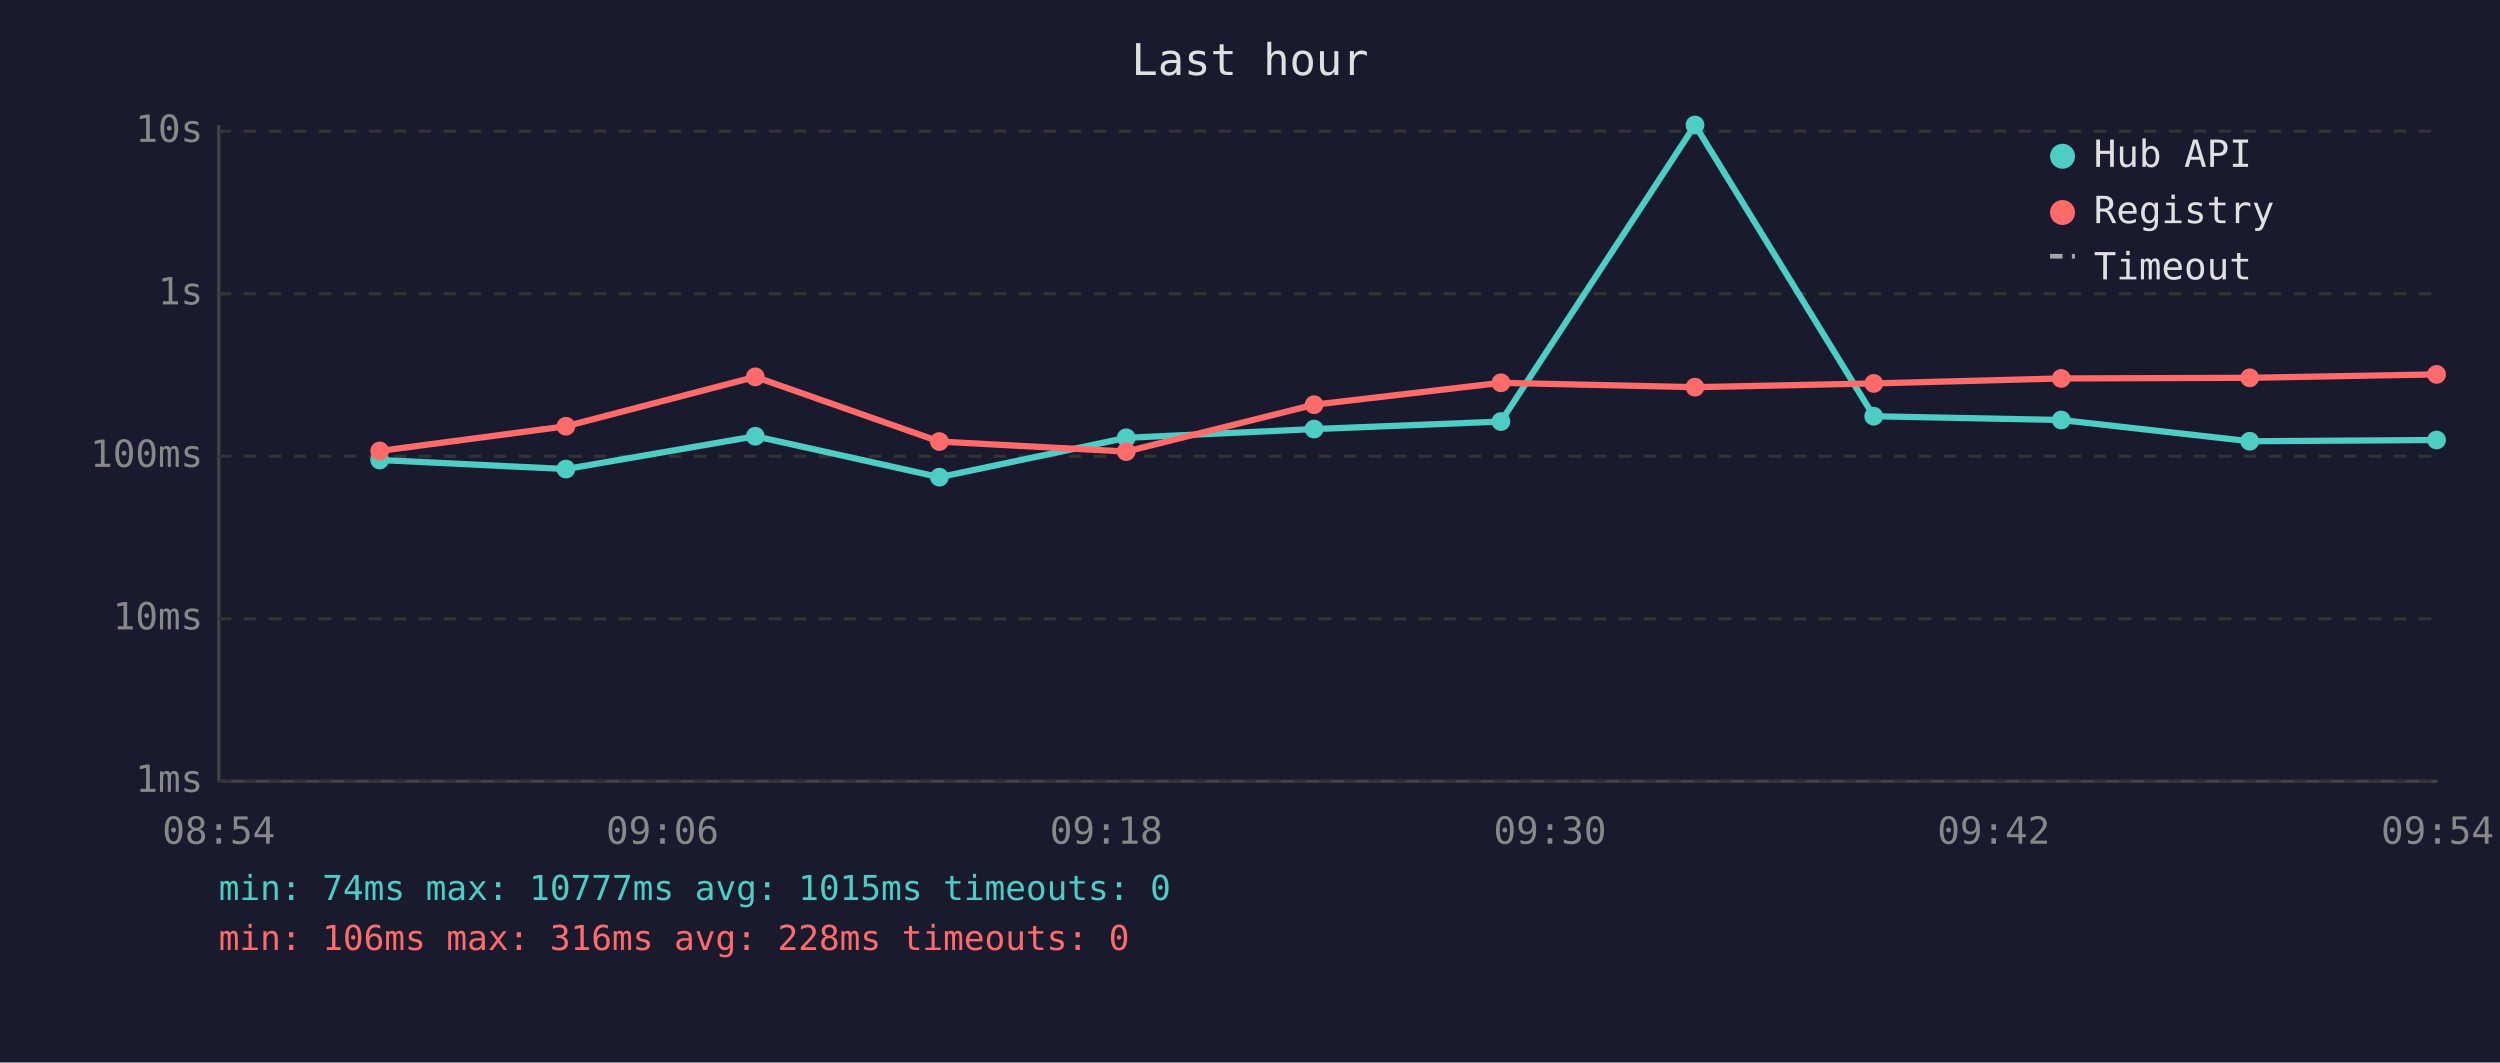
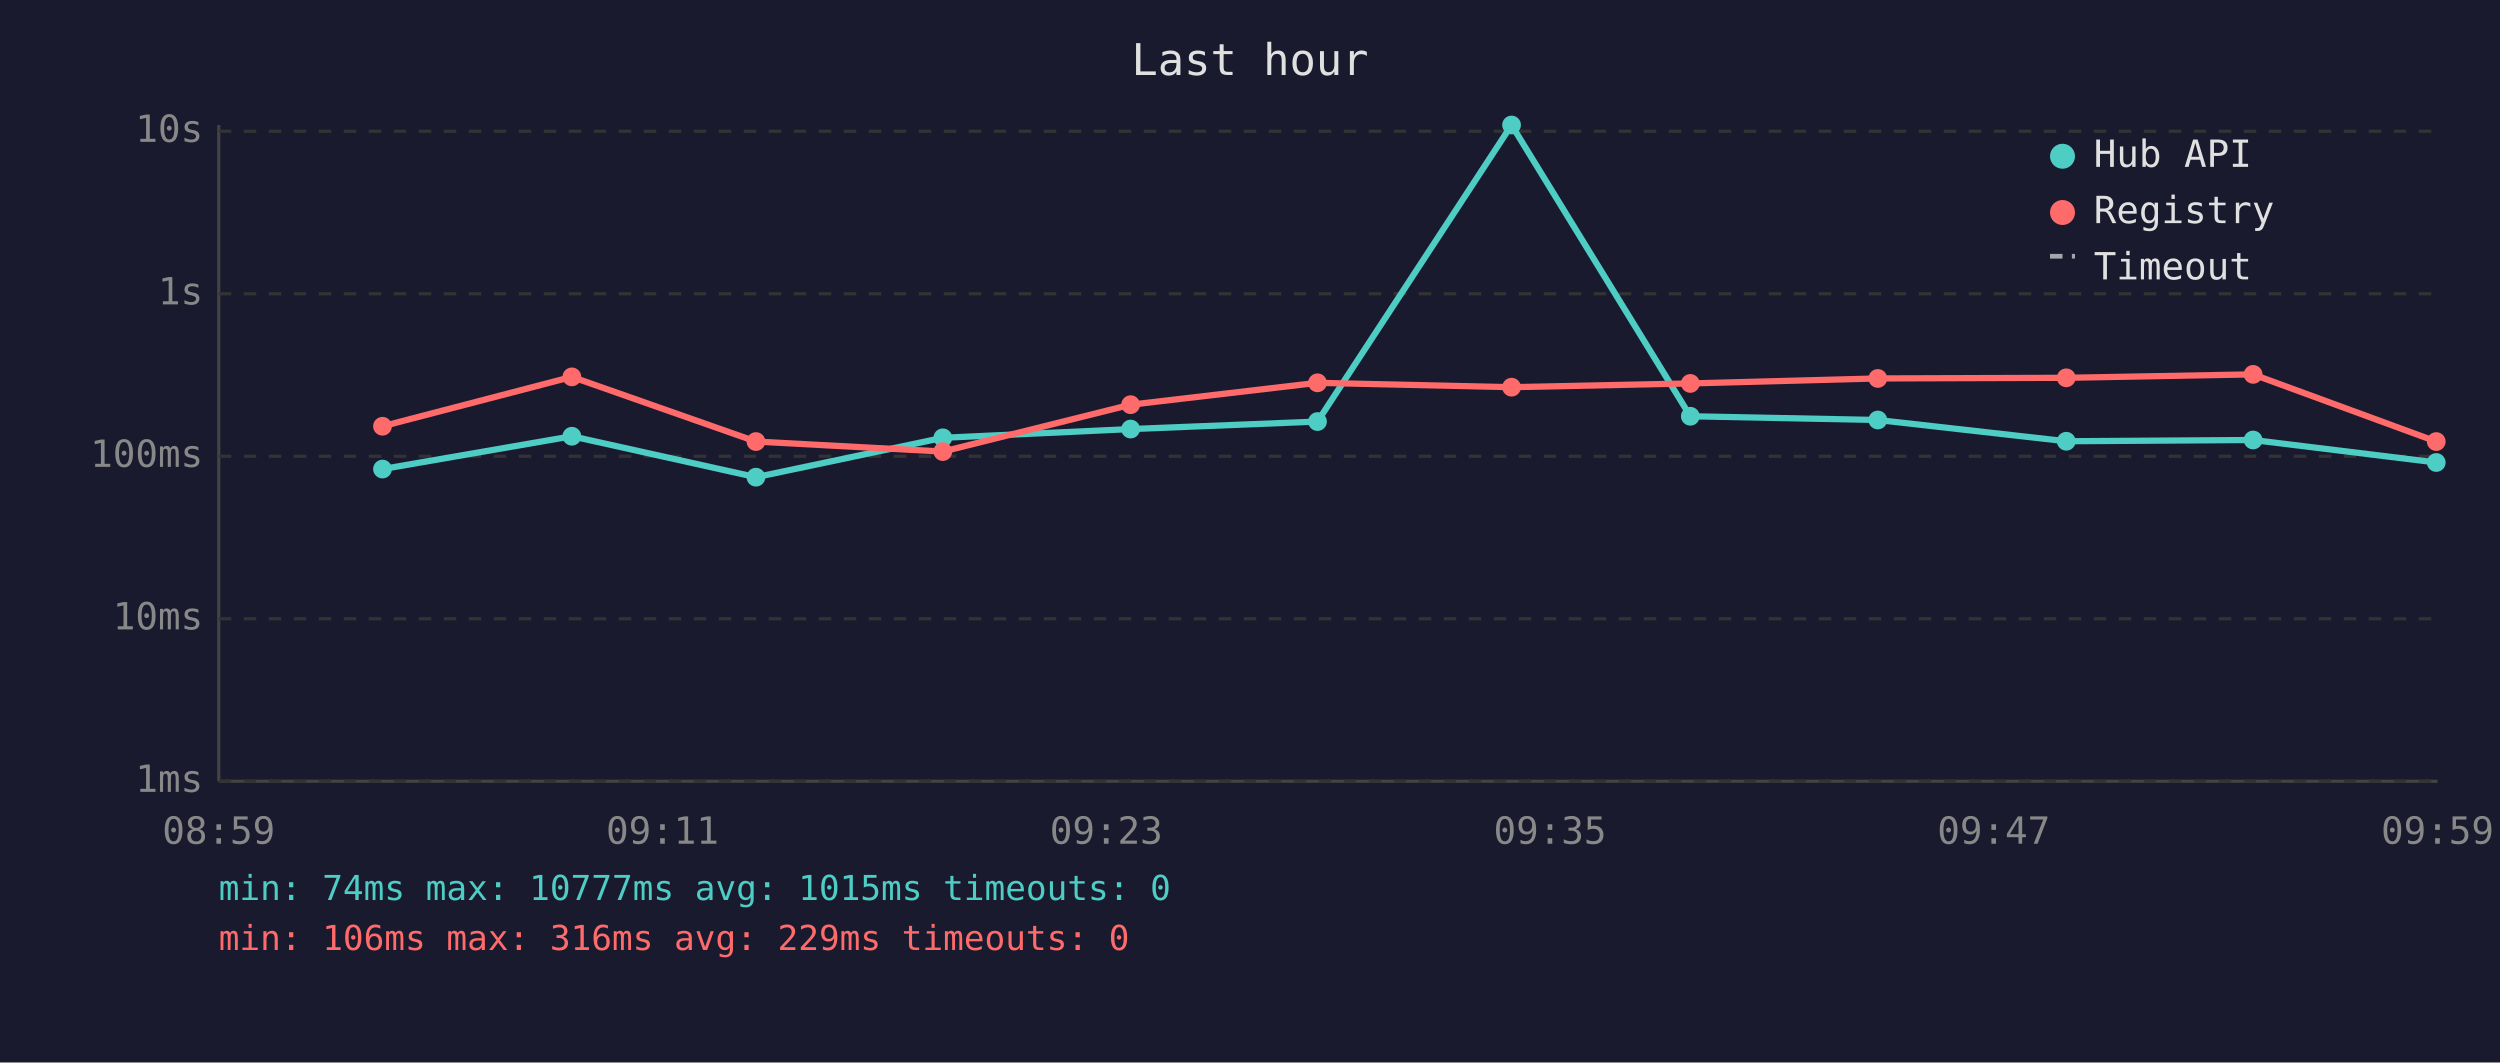
<svg xmlns="http://www.w3.org/2000/svg" viewBox="0 0 800 340" font-family="monospace" font-size="12">
  <rect width="800" height="340" fill="#1a1a2e" />
  <text x="400" y="24" fill="#e0e0e0" font-size="14" text-anchor="middle">Last hour</text>
  <line x1="70" y1="40" x2="70" y2="250" stroke="#444" stroke-width="1" />
  <line x1="70" y1="250" x2="780" y2="250" stroke="#444" stroke-width="1" />
  <line x1="70" y1="250" x2="780" y2="250" stroke="#333" stroke-width="1" stroke-dasharray="4" />
  <text x="65" y="250" fill="#888" text-anchor="end" dominant-baseline="middle">1ms</text>
  <line x1="70" y1="198" x2="780" y2="198" stroke="#333" stroke-width="1" stroke-dasharray="4" />
  <text x="65" y="198" fill="#888" text-anchor="end" dominant-baseline="middle">10ms</text>
  <line x1="70" y1="146" x2="780" y2="146" stroke="#333" stroke-width="1" stroke-dasharray="4" />
  <text x="65" y="146" fill="#888" text-anchor="end" dominant-baseline="middle">100ms</text>
  <line x1="70" y1="94" x2="780" y2="94" stroke="#333" stroke-width="1" stroke-dasharray="4" />
  <text x="65" y="94" fill="#888" text-anchor="end" dominant-baseline="middle">1s</text>
  <line x1="70" y1="42" x2="780" y2="42" stroke="#333" stroke-width="1" stroke-dasharray="4" />
  <text x="65" y="42" fill="#888" text-anchor="end" dominant-baseline="middle">10s</text>
-   <text x="70" y="270" fill="#888" text-anchor="middle">08:54</text>
-   <text x="212" y="270" fill="#888" text-anchor="middle">09:06</text>
-   <text x="354" y="270" fill="#888" text-anchor="middle">09:18</text>
-   <text x="496" y="270" fill="#888" text-anchor="middle">09:30</text>
-   <text x="638" y="270" fill="#888" text-anchor="middle">09:42</text>
-   <text x="780" y="270" fill="#888" text-anchor="middle">09:54</text>
-   <polyline points="121.5,147.2 181.1,150.1 241.7,139.6 300.6,152.7 360.4,140.1 420.5,137.3 480.3,134.9 542.4,40.0 599.6,133.2 659.6,134.4 719.9,141.2 779.7,140.8" fill="none" stroke="#4ecdc4" stroke-width="2" opacity="1" />
-   <circle cx="121.5" cy="147.2" r="3" fill="#4ecdc4" />
-   <circle cx="181.1" cy="150.1" r="3" fill="#4ecdc4" />
-   <circle cx="241.7" cy="139.6" r="3" fill="#4ecdc4" />
-   <circle cx="300.6" cy="152.7" r="3" fill="#4ecdc4" />
-   <circle cx="360.4" cy="140.1" r="3" fill="#4ecdc4" />
-   <circle cx="420.5" cy="137.3" r="3" fill="#4ecdc4" />
-   <circle cx="480.3" cy="134.9" r="3" fill="#4ecdc4" />
-   <circle cx="542.4" cy="40.0" r="3" fill="#4ecdc4" />
-   <circle cx="599.6" cy="133.2" r="3" fill="#4ecdc4" />
-   <circle cx="659.6" cy="134.4" r="3" fill="#4ecdc4" />
-   <circle cx="719.9" cy="141.2" r="3" fill="#4ecdc4" />
-   <circle cx="779.7" cy="140.8" r="3" fill="#4ecdc4" />
-   <polyline points="121.5,144.3 181.1,136.4 241.7,120.6 300.6,141.3 360.4,144.5 420.5,129.5 480.3,122.5 542.4,123.9 599.6,122.7 659.6,121.1 719.9,120.9 779.7,119.8" fill="none" stroke="#ff6b6b" stroke-width="2" opacity="1" />
-   <circle cx="121.5" cy="144.3" r="3" fill="#ff6b6b" />
-   <circle cx="181.1" cy="136.4" r="3" fill="#ff6b6b" />
-   <circle cx="241.7" cy="120.6" r="3" fill="#ff6b6b" />
-   <circle cx="300.6" cy="141.3" r="3" fill="#ff6b6b" />
-   <circle cx="360.4" cy="144.5" r="3" fill="#ff6b6b" />
-   <circle cx="420.5" cy="129.5" r="3" fill="#ff6b6b" />
-   <circle cx="480.3" cy="122.5" r="3" fill="#ff6b6b" />
-   <circle cx="542.4" cy="123.9" r="3" fill="#ff6b6b" />
-   <circle cx="599.6" cy="122.7" r="3" fill="#ff6b6b" />
-   <circle cx="659.6" cy="121.1" r="3" fill="#ff6b6b" />
-   <circle cx="719.9" cy="120.9" r="3" fill="#ff6b6b" />
-   <circle cx="779.7" cy="119.8" r="3" fill="#ff6b6b" />
+   <text x="70" y="270" fill="#888" text-anchor="middle">08:59</text>
+   <text x="212" y="270" fill="#888" text-anchor="middle">09:11</text>
+   <text x="354" y="270" fill="#888" text-anchor="middle">09:23</text>
+   <text x="496" y="270" fill="#888" text-anchor="middle">09:35</text>
+   <text x="638" y="270" fill="#888" text-anchor="middle">09:47</text>
+   <text x="780" y="270" fill="#888" text-anchor="middle">09:59</text>
+   <polyline points="122.4,150.1 183.0,139.6 241.9,152.7 301.7,140.1 361.8,137.3 421.6,134.9 483.7,40.0 540.9,133.2 600.9,134.4 661.2,141.2 721.0,140.8 779.6,148.0" fill="none" stroke="#4ecdc4" stroke-width="2" opacity="1" />
+   <circle cx="122.4" cy="150.1" r="3" fill="#4ecdc4" />
+   <circle cx="183.0" cy="139.6" r="3" fill="#4ecdc4" />
+   <circle cx="241.9" cy="152.7" r="3" fill="#4ecdc4" />
+   <circle cx="301.7" cy="140.1" r="3" fill="#4ecdc4" />
+   <circle cx="361.8" cy="137.3" r="3" fill="#4ecdc4" />
+   <circle cx="421.6" cy="134.9" r="3" fill="#4ecdc4" />
+   <circle cx="483.7" cy="40.0" r="3" fill="#4ecdc4" />
+   <circle cx="540.9" cy="133.2" r="3" fill="#4ecdc4" />
+   <circle cx="600.9" cy="134.4" r="3" fill="#4ecdc4" />
+   <circle cx="661.2" cy="141.2" r="3" fill="#4ecdc4" />
+   <circle cx="721.0" cy="140.8" r="3" fill="#4ecdc4" />
+   <circle cx="779.6" cy="148.0" r="3" fill="#4ecdc4" />
+   <polyline points="122.4,136.4 183.0,120.6 241.9,141.3 301.7,144.5 361.8,129.5 421.6,122.5 483.7,123.9 540.9,122.7 600.9,121.1 661.2,120.9 721.0,119.8 779.6,141.3" fill="none" stroke="#ff6b6b" stroke-width="2" opacity="1" />
+   <circle cx="122.4" cy="136.4" r="3" fill="#ff6b6b" />
+   <circle cx="183.0" cy="120.6" r="3" fill="#ff6b6b" />
+   <circle cx="241.9" cy="141.3" r="3" fill="#ff6b6b" />
+   <circle cx="301.7" cy="144.5" r="3" fill="#ff6b6b" />
+   <circle cx="361.8" cy="129.5" r="3" fill="#ff6b6b" />
+   <circle cx="421.6" cy="122.5" r="3" fill="#ff6b6b" />
+   <circle cx="483.7" cy="123.9" r="3" fill="#ff6b6b" />
+   <circle cx="540.9" cy="122.7" r="3" fill="#ff6b6b" />
+   <circle cx="600.9" cy="121.1" r="3" fill="#ff6b6b" />
+   <circle cx="661.2" cy="120.9" r="3" fill="#ff6b6b" />
+   <circle cx="721.0" cy="119.8" r="3" fill="#ff6b6b" />
+   <circle cx="779.6" cy="141.3" r="3" fill="#ff6b6b" />
  <circle cx="660" cy="50" r="4" fill="#4ecdc4" />
  <text x="670" y="50" fill="#e0e0e0" dominant-baseline="middle">Hub API</text>
  <circle cx="660" cy="68" r="4" fill="#ff6b6b" />
  <text x="670" y="68" fill="#e0e0e0" dominant-baseline="middle">Registry</text>
  <line x1="656" y1="82" x2="664" y2="82" stroke="#e0e0e0" stroke-width="1.5" stroke-dasharray="4,3" opacity="0.7" />
  <text x="670" y="86" fill="#e0e0e0" dominant-baseline="middle">Timeout</text>
  <text x="70" y="288" fill="#4ecdc4" font-size="11">min: 74ms  max: 10777ms  avg: 1015ms  timeouts: 0</text>
-   <text x="70" y="304" fill="#ff6b6b" font-size="11">min: 106ms  max: 316ms  avg: 228ms  timeouts: 0</text>
+   <text x="70" y="304" fill="#ff6b6b" font-size="11">min: 106ms  max: 316ms  avg: 229ms  timeouts: 0</text>
</svg>
